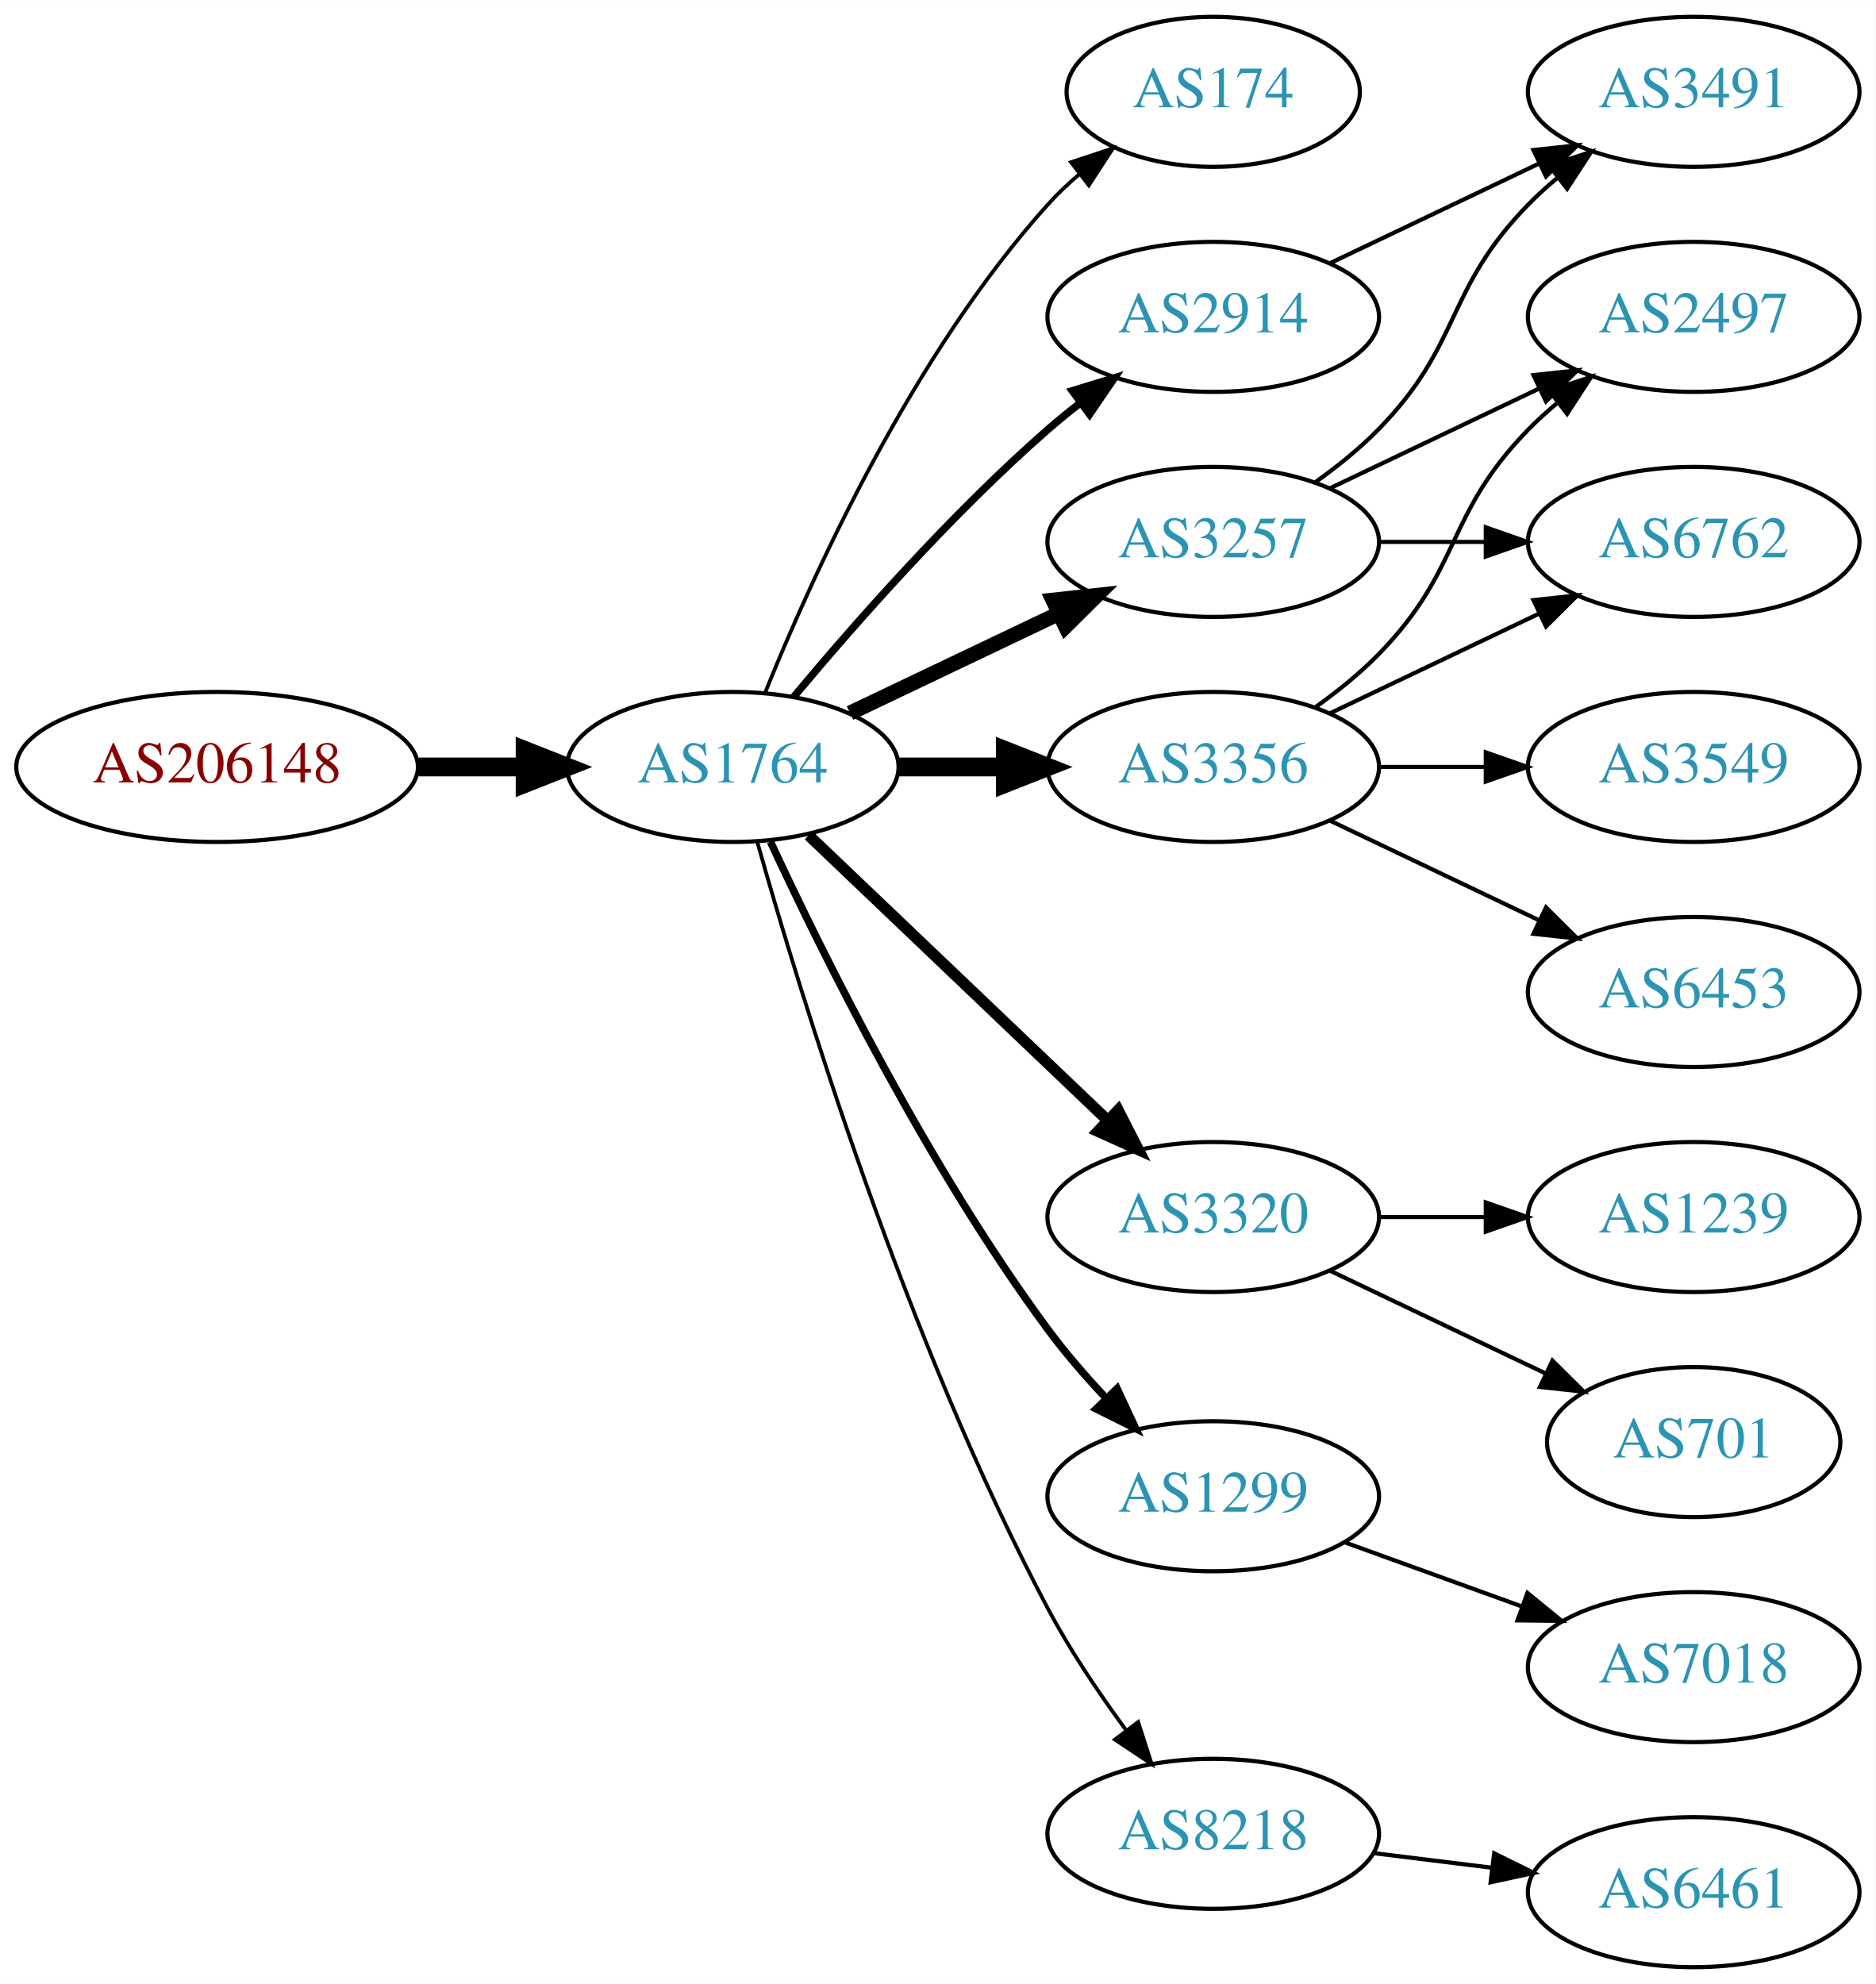
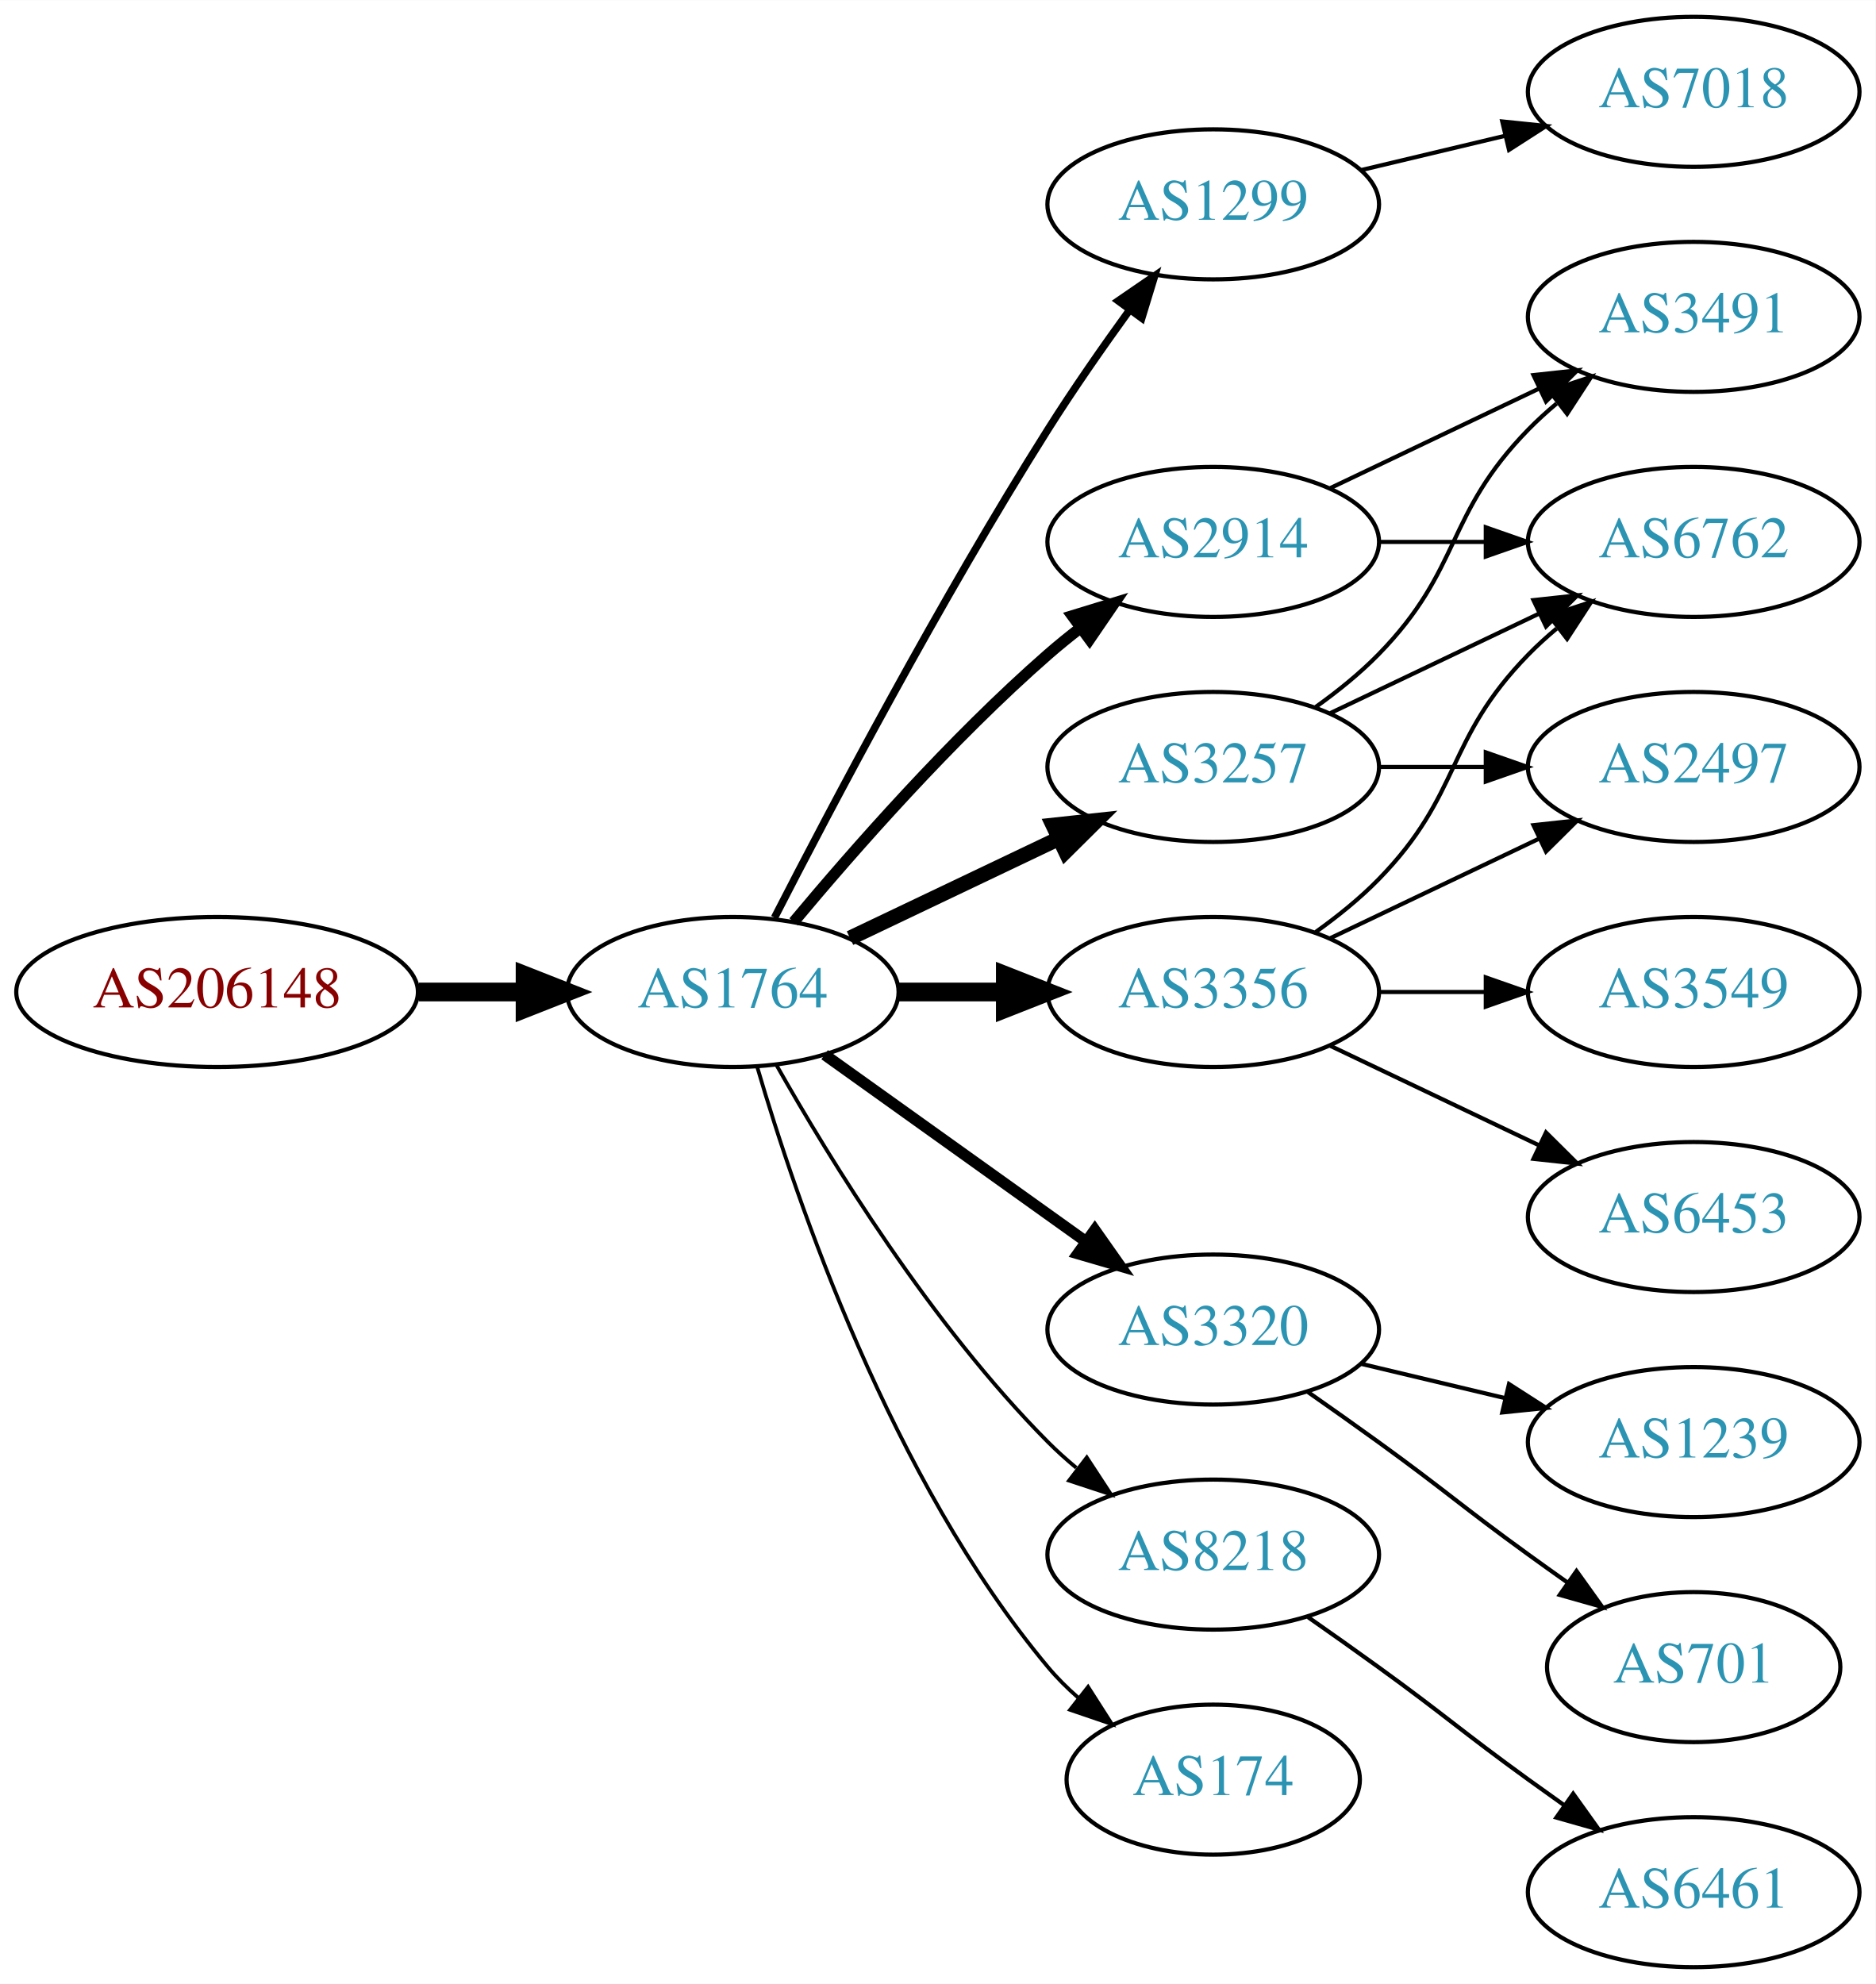
<svg xmlns="http://www.w3.org/2000/svg" xmlns:xlink="http://www.w3.org/1999/xlink" width="450pt" height="476pt" viewBox="0.00 0.00 450.07 476.00">
  <g id="graph0" class="graph" transform="scale(1 1) rotate(0) translate(4 472)">
    <polygon fill="white" stroke="none" points="-4,4 -4,-472 446.07,-472 446.07,4 -4,4" />
    <g id="node1" class="node">
      <g id="a_node1">
        <a xlink:href="/asn/206148" xlink:title="AS206148 ~ Neuhofer Holz GmbH [AT]">
-           <ellipse fill="#ffffff" stroke="black" cx="48.096" cy="-288" rx="48.192" ry="18" />
-           <text text-anchor="middle" x="48.096" y="-284.3" font-family="Times,serif" font-size="14.00" fill="#880000">AS206148</text>
+           <ellipse fill="#ffffff" stroke="black" cx="48.096" cy="-234" rx="48.192" ry="18" />
+           <text text-anchor="middle" x="48.096" y="-230.3" font-family="Times,serif" font-size="14.00" fill="#880000">AS206148</text>
        </a>
      </g>
    </g>
    <g id="node2" class="node">
      <g id="a_node2">
        <a xlink:href="/asn/1764" xlink:title="AS1764 ~ NEXTLAYER-AS [AT]">
-           <ellipse fill="#ffffff" stroke="black" cx="171.838" cy="-288" rx="39.794" ry="18" />
-           <text text-anchor="middle" x="171.838" y="-284.3" font-family="Times,serif" font-size="14.00" fill="#2c94b3">AS1764</text>
+           <ellipse fill="#ffffff" stroke="black" cx="171.838" cy="-234" rx="39.794" ry="18" />
+           <text text-anchor="middle" x="171.838" y="-230.3" font-family="Times,serif" font-size="14.00" fill="#2c94b3">AS1764</text>
        </a>
      </g>
    </g>
    <g id="edge1" class="edge">
-       <path fill="none" stroke="black" stroke-width="4.5" d="M96.513,-288C104.867,-288 113.577,-288 121.969,-288" />
-       <polygon fill="black" stroke="black" stroke-width="4.5" points="122.004,-291.938 132.004,-288 122.004,-284.063 122.004,-291.938" />
+       <path fill="none" stroke="black" stroke-width="4.5" d="M96.513,-234C104.867,-234 113.577,-234 121.969,-234" />
+       <polygon fill="black" stroke="black" stroke-width="4.5" points="122.004,-237.938 132.004,-234 122.004,-230.063 122.004,-237.938" />
    </g>
    <g id="node3" class="node">
      <g id="a_node3">
-         <a xlink:href="/asn/174" xlink:title="AS174 ~ Cogent Communications [US]">
-           <ellipse fill="#ffffff" stroke="black" cx="287.131" cy="-450" rx="35.194" ry="18" />
-           <text text-anchor="middle" x="287.131" y="-446.3" font-family="Times,serif" font-size="14.00" fill="#2c94b3">AS174</text>
+         <a xlink:href="/asn/1299" xlink:title="AS1299 ~ Telia Carrier [EU]">
+           <ellipse fill="#ffffff" stroke="black" cx="287.131" cy="-423" rx="39.794" ry="18" />
+           <text text-anchor="middle" x="287.131" y="-419.3" font-family="Times,serif" font-size="14.00" fill="#2c94b3">AS1299</text>
        </a>
      </g>
    </g>
    <g id="edge2" class="edge">
-       <path fill="none" stroke="black" stroke-width="0.9" d="M179.586,-305.787C190.637,-333.243 214.69,-386.578 247.484,-423 249.8,-425.572 252.405,-428.03 255.14,-430.343" />
-       <polygon fill="black" stroke="black" stroke-width="0.9" points="253.006,-433.117 263.064,-436.448 257.279,-427.572 253.006,-433.117" />
+       <path fill="none" stroke="black" stroke-width="1.8" d="M181.864,-251.852C195.3,-278.055 221.75,-328.237 247.484,-369 253.547,-378.604 260.667,-388.813 267.133,-397.739" />
+       <polygon fill="black" stroke="black" stroke-width="1.8" points="264.339,-399.848 273.075,-405.843 269.984,-395.709 264.339,-399.848" />
    </g>
    <g id="node4" class="node">
      <g id="a_node4">
-         <a xlink:href="/asn/3257" xlink:title="AS3257 ~ GTT [DE]">
+         <a xlink:href="/asn/2914" xlink:title="AS2914 ~ NTT America, Inc. [US]">
          <ellipse fill="#ffffff" stroke="black" cx="287.131" cy="-342" rx="39.794" ry="18" />
-           <text text-anchor="middle" x="287.131" y="-338.3" font-family="Times,serif" font-size="14.00" fill="#2c94b3">AS3257</text>
+           <text text-anchor="middle" x="287.131" y="-338.3" font-family="Times,serif" font-size="14.00" fill="#2c94b3">AS2914</text>
        </a>
      </g>
    </g>
    <g id="edge3" class="edge">
-       <path fill="none" stroke="black" stroke-width="3.6" d="M199.974,-300.934C214.968,-308.081 233.789,-317.052 250.013,-324.785" />
-       <polygon fill="black" stroke="black" stroke-width="3.6" points="248.683,-328.028 259.216,-329.171 251.695,-321.709 248.683,-328.028" />
+       <path fill="none" stroke="black" stroke-width="2.7" d="M186.468,-250.817C200.751,-267.929 224.297,-294.745 247.484,-315 249.95,-317.154 252.589,-319.294 255.286,-321.372" />
+       <polygon fill="black" stroke="black" stroke-width="2.7" points="253.311,-324.264 263.44,-327.37 257.459,-318.625 253.311,-324.264" />
    </g>
    <g id="node5" class="node">
      <g id="a_node5">
-         <a xlink:href="/asn/2914" xlink:title="AS2914 ~ NTT America, Inc. [US]">
-           <ellipse fill="#ffffff" stroke="black" cx="287.131" cy="-396" rx="39.794" ry="18" />
-           <text text-anchor="middle" x="287.131" y="-392.3" font-family="Times,serif" font-size="14.00" fill="#2c94b3">AS2914</text>
+         <a xlink:href="/asn/3320" xlink:title="AS3320 ~ DTAG [DE]">
+           <ellipse fill="#ffffff" stroke="black" cx="287.131" cy="-153" rx="39.794" ry="18" />
+           <text text-anchor="middle" x="287.131" y="-149.3" font-family="Times,serif" font-size="14.00" fill="#2c94b3">AS3320</text>
        </a>
      </g>
    </g>
    <g id="edge4" class="edge">
-       <path fill="none" stroke="black" stroke-width="1.8" d="M186.468,-304.817C200.751,-321.929 224.297,-348.745 247.484,-369 249.95,-371.154 252.589,-373.294 255.286,-375.372" />
-       <polygon fill="black" stroke="black" stroke-width="1.8" points="253.311,-378.264 263.44,-381.37 257.459,-372.625 253.311,-378.264" />
+       <path fill="none" stroke="black" stroke-width="2.7" d="M193.882,-218.954C211.497,-206.361 236.835,-188.245 256.501,-174.184" />
+       <polygon fill="black" stroke="black" stroke-width="2.7" points="258.716,-176.903 264.815,-168.24 254.645,-171.209 258.716,-176.903" />
    </g>
    <g id="node6" class="node">
      <g id="a_node6">
-         <a xlink:href="/asn/3356" xlink:title="AS3356 ~ Level 3 Parent, LLC [US]">
+         <a xlink:href="/asn/3257" xlink:title="AS3257 ~ GTT [DE]">
          <ellipse fill="#ffffff" stroke="black" cx="287.131" cy="-288" rx="39.794" ry="18" />
-           <text text-anchor="middle" x="287.131" y="-284.3" font-family="Times,serif" font-size="14.00" fill="#2c94b3">AS3356</text>
+           <text text-anchor="middle" x="287.131" y="-284.3" font-family="Times,serif" font-size="14.00" fill="#2c94b3">AS3257</text>
        </a>
      </g>
    </g>
    <g id="edge5" class="edge">
-       <path fill="none" stroke="black" stroke-width="4.5" d="M211.51,-288C219.713,-288 228.477,-288 237.009,-288" />
-       <polygon fill="black" stroke="black" stroke-width="4.5" points="237.248,-291.938 247.248,-288 237.248,-284.063 237.248,-291.938" />
+       <path fill="none" stroke="black" stroke-width="3.6" d="M199.974,-246.934C214.968,-254.081 233.789,-263.052 250.013,-270.785" />
+       <polygon fill="black" stroke="black" stroke-width="3.6" points="248.683,-274.028 259.216,-275.171 251.695,-267.709 248.683,-274.028" />
    </g>
    <g id="node7" class="node">
      <g id="a_node7">
-         <a xlink:href="/asn/3320" xlink:title="AS3320 ~ DTAG [DE]">
-           <ellipse fill="#ffffff" stroke="black" cx="287.131" cy="-180" rx="39.794" ry="18" />
-           <text text-anchor="middle" x="287.131" y="-176.3" font-family="Times,serif" font-size="14.00" fill="#2c94b3">AS3320</text>
+         <a xlink:href="/asn/3356" xlink:title="AS3356 ~ Level 3 Parent, LLC [US]">
+           <ellipse fill="#ffffff" stroke="black" cx="287.131" cy="-234" rx="39.794" ry="18" />
+           <text text-anchor="middle" x="287.131" y="-230.3" font-family="Times,serif" font-size="14.00" fill="#2c94b3">AS3356</text>
        </a>
      </g>
    </g>
    <g id="edge6" class="edge">
-       <path fill="none" stroke="black" stroke-width="2.7" d="M190.045,-271.597C209.12,-253.413 240.04,-223.937 261.638,-203.349" />
-       <polygon fill="black" stroke="black" stroke-width="2.7" points="264.31,-205.637 269.133,-196.203 259.48,-200.57 264.31,-205.637" />
+       <path fill="none" stroke="black" stroke-width="4.5" d="M211.51,-234C219.713,-234 228.477,-234 237.009,-234" />
+       <polygon fill="black" stroke="black" stroke-width="4.5" points="237.248,-237.938 247.248,-234 237.248,-230.063 237.248,-237.938" />
    </g>
    <g id="node8" class="node">
      <g id="a_node8">
-         <a xlink:href="/asn/1299" xlink:title="AS1299 ~ Telia Carrier [EU]">
-           <ellipse fill="#ffffff" stroke="black" cx="287.131" cy="-113" rx="39.794" ry="18" />
-           <text text-anchor="middle" x="287.131" y="-109.3" font-family="Times,serif" font-size="14.00" fill="#2c94b3">AS1299</text>
+         <a xlink:href="/asn/8218" xlink:title="AS8218 ~ legacy Neotelecoms [FR]">
+           <ellipse fill="#ffffff" stroke="black" cx="287.131" cy="-99" rx="39.794" ry="18" />
+           <text text-anchor="middle" x="287.131" y="-95.3" font-family="Times,serif" font-size="14.00" fill="#2c94b3">AS8218</text>
        </a>
      </g>
    </g>
    <g id="edge7" class="edge">
-       <path fill="none" stroke="black" stroke-width="1.8" d="M180.884,-270.065C193.283,-243.325 218.666,-191.979 247.484,-153 251.65,-147.366 256.559,-141.712 261.455,-136.502" />
-       <polygon fill="black" stroke="black" stroke-width="1.8" points="264.059,-138.845 268.532,-129.241 259.046,-133.96 264.059,-138.845" />
+       <path fill="none" stroke="black" stroke-width="0.9" d="M182.298,-216.51C195.08,-193.904 219.512,-154.114 247.484,-126 249.595,-123.879 251.891,-121.812 254.277,-119.829" />
+       <polygon fill="black" stroke="black" stroke-width="0.9" points="256.792,-122.31 262.592,-113.444 252.529,-116.758 256.792,-122.31" />
    </g>
    <g id="node9" class="node">
      <g id="a_node9">
-         <a xlink:href="/asn/8218" xlink:title="AS8218 ~ legacy Neotelecoms [FR]">
-           <ellipse fill="#ffffff" stroke="black" cx="287.131" cy="-32" rx="39.794" ry="18" />
-           <text text-anchor="middle" x="287.131" y="-28.3" font-family="Times,serif" font-size="14.00" fill="#2c94b3">AS8218</text>
+         <a xlink:href="/asn/174" xlink:title="AS174 ~ Cogent Communications [US]">
+           <ellipse fill="#ffffff" stroke="black" cx="287.131" cy="-45" rx="35.194" ry="18" />
+           <text text-anchor="middle" x="287.131" y="-41.3" font-family="Times,serif" font-size="14.00" fill="#2c94b3">AS174</text>
        </a>
      </g>
    </g>
    <g id="edge8" class="edge">
-       <path fill="none" stroke="black" stroke-width="0.9" d="M177.715,-270.03C187.897,-233.899 213.33,-150.41 247.484,-86 252.805,-75.966 259.754,-65.658 266.29,-56.772" />
-       <polygon fill="black" stroke="black" stroke-width="0.9" points="269.121,-58.831 272.363,-48.745 263.539,-54.608 269.121,-58.831" />
+       <path fill="none" stroke="black" stroke-width="0.9" d="M177.712,-215.998C187.026,-184.156 209.843,-117.019 247.484,-72 249.637,-69.426 252.091,-66.983 254.696,-64.697" />
+       <polygon fill="black" stroke="black" stroke-width="0.9" points="257.103,-67.257 262.806,-58.328 252.779,-61.751 257.103,-67.257" />
    </g>
    <g id="node10" class="node">
      <g id="a_node10">
-         <a xlink:href="/asn/3491" xlink:title="AS3491 ~ PCCW Global, Inc. [US]">
+         <a xlink:href="/asn/7018" xlink:title="AS7018 ~ AT&amp;T Services, Inc. [US]">
          <ellipse fill="#ffffff" stroke="black" cx="402.424" cy="-450" rx="39.794" ry="18" />
-           <text text-anchor="middle" x="402.424" y="-446.3" font-family="Times,serif" font-size="14.00" fill="#2c94b3">AS3491</text>
-         </a>
-       </g>
-     </g>
-     <g id="edge11" class="edge">
-       <path fill="none" stroke="black" d="M311.725,-356.389C316.981,-360.148 322.313,-364.437 326.777,-369 346.95,-389.617 342.605,-402.383 362.777,-423 364.87,-425.139 367.154,-427.218 369.53,-429.21" />
-       <polygon fill="black" stroke="black" points="367.774,-432.275 377.83,-435.611 372.049,-426.732 367.774,-432.275" />
+           <text text-anchor="middle" x="402.424" y="-446.3" font-family="Times,serif" font-size="14.00" fill="#2c94b3">AS7018</text>
+         </a>
+       </g>
+     </g>
+     <g id="edge9" class="edge">
+       <path fill="none" stroke="black" d="M322.738,-431.248C333.609,-433.838 345.764,-436.735 357.206,-439.462" />
+       <polygon fill="black" stroke="black" points="356.49,-442.889 367.029,-441.803 358.112,-436.08 356.49,-442.889" />
    </g>
    <g id="node11" class="node">
      <g id="a_node11">
+         <a xlink:href="/asn/3491" xlink:title="AS3491 ~ PCCW Global, Inc. [US]">
+           <ellipse fill="#ffffff" stroke="black" cx="402.424" cy="-396" rx="39.794" ry="18" />
+           <text text-anchor="middle" x="402.424" y="-392.3" font-family="Times,serif" font-size="14.00" fill="#2c94b3">AS3491</text>
+         </a>
+       </g>
+     </g>
+     <g id="edge10" class="edge">
+       <path fill="none" stroke="black" d="M315.267,-354.934C330.261,-362.081 349.082,-371.052 365.306,-378.785" />
+       <polygon fill="black" stroke="black" points="363.976,-382.028 374.509,-383.171 366.988,-375.709 363.976,-382.028" />
+     </g>
+     <g id="node12" class="node">
+       <g id="a_node12">
        <a xlink:href="/asn/6762" xlink:title="AS6762 ~ TELECOM ITALIA SPARKLE S.p.A. [IT]">
          <ellipse fill="#ffffff" stroke="black" cx="402.424" cy="-342" rx="39.794" ry="18" />
          <text text-anchor="middle" x="402.424" y="-338.3" font-family="Times,serif" font-size="14.00" fill="#2c94b3">AS6762</text>
        </a>
      </g>
    </g>
-     <g id="edge10" class="edge">
+     <g id="edge11" class="edge">
      <path fill="none" stroke="black" d="M326.803,-342C335.006,-342 343.77,-342 352.302,-342" />
      <polygon fill="black" stroke="black" points="352.541,-345.5 362.541,-342 352.541,-338.5 352.541,-345.5" />
-     </g>
-     <g id="node12" class="node">
-       <g id="a_node12">
-         <a xlink:href="/asn/2497" xlink:title="AS2497 ~ Internet Initiative Japan Inc. [JP]">
-           <ellipse fill="#ffffff" stroke="black" cx="402.424" cy="-396" rx="39.794" ry="18" />
-           <text text-anchor="middle" x="402.424" y="-392.3" font-family="Times,serif" font-size="14.00" fill="#2c94b3">AS2497</text>
-         </a>
-       </g>
-     </g>
-     <g id="edge12" class="edge">
-       <path fill="none" stroke="black" d="M315.267,-354.934C330.261,-362.081 349.082,-371.052 365.306,-378.785" />
-       <polygon fill="black" stroke="black" points="363.976,-382.028 374.509,-383.171 366.988,-375.709 363.976,-382.028" />
-     </g>
-     <g id="edge9" class="edge">
-       <path fill="none" stroke="black" d="M315.267,-408.934C330.261,-416.081 349.082,-425.052 365.306,-432.785" />
-       <polygon fill="black" stroke="black" points="363.976,-436.028 374.509,-437.171 366.988,-429.709 363.976,-436.028" />
-     </g>
-     <g id="edge17" class="edge">
-       <path fill="none" stroke="black" d="M315.267,-300.934C330.261,-308.081 349.082,-317.052 365.306,-324.785" />
-       <polygon fill="black" stroke="black" points="363.976,-328.028 374.509,-329.171 366.988,-321.709 363.976,-328.028" />
-     </g>
-     <g id="edge18" class="edge">
-       <path fill="none" stroke="black" d="M311.725,-302.389C316.981,-306.148 322.313,-310.437 326.777,-315 346.95,-335.617 342.605,-348.383 362.777,-369 364.87,-371.139 367.154,-373.218 369.53,-375.21" />
-       <polygon fill="black" stroke="black" points="367.774,-378.275 377.83,-381.611 372.049,-372.732 367.774,-378.275" />
-     </g>
-     <g id="node17" class="node">
-       <g id="a_node17">
-         <a xlink:href="/asn/6453" xlink:title="AS6453 ~ TATA COMMUNICATIONS (AMERICA) INC [US]">
-           <ellipse fill="#ffffff" stroke="black" cx="402.424" cy="-234" rx="39.794" ry="18" />
-           <text text-anchor="middle" x="402.424" y="-230.3" font-family="Times,serif" font-size="14.00" fill="#2c94b3">AS6453</text>
-         </a>
-       </g>
-     </g>
-     <g id="edge19" class="edge">
-       <path fill="none" stroke="black" d="M315.267,-275.066C330.261,-267.919 349.082,-258.948 365.306,-251.215" />
-       <polygon fill="black" stroke="black" points="366.988,-254.291 374.509,-246.829 363.976,-247.972 366.988,-254.291" />
-     </g>
-     <g id="node18" class="node">
-       <g id="a_node18">
-         <a xlink:href="/asn/3549" xlink:title="AS3549 ~ Level 3 Parent, LLC [US]">
-           <ellipse fill="#ffffff" stroke="black" cx="402.424" cy="-288" rx="39.794" ry="18" />
-           <text text-anchor="middle" x="402.424" y="-284.3" font-family="Times,serif" font-size="14.00" fill="#2c94b3">AS3549</text>
-         </a>
-       </g>
-     </g>
-     <g id="edge20" class="edge">
-       <path fill="none" stroke="black" d="M326.803,-288C335.006,-288 343.77,-288 352.302,-288" />
-       <polygon fill="black" stroke="black" points="352.541,-291.5 362.541,-288 352.541,-284.5 352.541,-291.5" />
    </g>
    <g id="node13" class="node">
      <g id="a_node13">
        <a xlink:href="/asn/701" xlink:title="AS701 ~ UUNET [US]">
-           <ellipse fill="#ffffff" stroke="black" cx="402.424" cy="-126" rx="35.194" ry="18" />
-           <text text-anchor="middle" x="402.424" y="-122.3" font-family="Times,serif" font-size="14.00" fill="#2c94b3">AS701</text>
-         </a>
-       </g>
-     </g>
-     <g id="edge13" class="edge">
-       <path fill="none" stroke="black" d="M315.267,-167.066C330.699,-159.71 350.185,-150.423 366.72,-142.541" />
-       <polygon fill="black" stroke="black" points="368.54,-145.551 376.062,-138.089 365.529,-139.232 368.54,-145.551" />
+           <ellipse fill="#ffffff" stroke="black" cx="402.424" cy="-72" rx="35.194" ry="18" />
+           <text text-anchor="middle" x="402.424" y="-68.3" font-family="Times,serif" font-size="14.00" fill="#2c94b3">AS701</text>
+         </a>
+       </g>
+     </g>
+     <g id="edge12" class="edge">
+       <path fill="none" stroke="black" d="M309.888,-137.991C315.422,-134.121 321.341,-129.936 326.777,-126 342.977,-114.271 346.578,-110.729 362.777,-99 365.806,-96.807 368.985,-94.537 372.163,-92.287" />
+       <polygon fill="black" stroke="black" points="374.306,-95.059 380.474,-86.445 370.28,-89.333 374.306,-95.059" />
    </g>
    <g id="node14" class="node">
      <g id="a_node14">
        <a xlink:href="/asn/1239" xlink:title="AS1239 ~ Sprint [US]">
-           <ellipse fill="#ffffff" stroke="black" cx="402.424" cy="-180" rx="39.794" ry="18" />
-           <text text-anchor="middle" x="402.424" y="-176.3" font-family="Times,serif" font-size="14.00" fill="#2c94b3">AS1239</text>
-         </a>
-       </g>
-     </g>
-     <g id="edge14" class="edge">
-       <path fill="none" stroke="black" d="M326.803,-180C335.006,-180 343.77,-180 352.302,-180" />
-       <polygon fill="black" stroke="black" points="352.541,-183.5 362.541,-180 352.541,-176.5 352.541,-183.5" />
+           <ellipse fill="#ffffff" stroke="black" cx="402.424" cy="-126" rx="39.794" ry="18" />
+           <text text-anchor="middle" x="402.424" y="-122.3" font-family="Times,serif" font-size="14.00" fill="#2c94b3">AS1239</text>
+         </a>
+       </g>
+     </g>
+     <g id="edge13" class="edge">
+       <path fill="none" stroke="black" d="M322.738,-144.752C333.609,-142.162 345.764,-139.265 357.206,-136.538" />
+       <polygon fill="black" stroke="black" points="358.112,-139.92 367.029,-134.197 356.49,-133.111 358.112,-139.92" />
+     </g>
+     <g id="edge15" class="edge">
+       <path fill="none" stroke="black" d="M311.725,-302.389C316.981,-306.148 322.313,-310.437 326.777,-315 346.95,-335.617 342.605,-348.383 362.777,-369 364.87,-371.139 367.154,-373.218 369.53,-375.21" />
+       <polygon fill="black" stroke="black" points="367.774,-378.275 377.83,-381.611 372.049,-372.732 367.774,-378.275" />
+     </g>
+     <g id="edge16" class="edge">
+       <path fill="none" stroke="black" d="M315.267,-300.934C330.261,-308.081 349.082,-317.052 365.306,-324.785" />
+       <polygon fill="black" stroke="black" points="363.976,-328.028 374.509,-329.171 366.988,-321.709 363.976,-328.028" />
    </g>
    <g id="node15" class="node">
      <g id="a_node15">
-         <a xlink:href="/asn/7018" xlink:title="AS7018 ~ AT&amp;T Services, Inc. [US]">
-           <ellipse fill="#ffffff" stroke="black" cx="402.424" cy="-72" rx="39.794" ry="18" />
-           <text text-anchor="middle" x="402.424" y="-68.3" font-family="Times,serif" font-size="14.00" fill="#2c94b3">AS7018</text>
-         </a>
-       </g>
-     </g>
-     <g id="edge15" class="edge">
-       <path fill="none" stroke="black" d="M318.79,-101.905C331.762,-97.21 347.055,-91.676 360.936,-86.652" />
-       <polygon fill="black" stroke="black" points="362.529,-89.798 370.741,-83.104 360.146,-83.216 362.529,-89.798" />
+         <a xlink:href="/asn/2497" xlink:title="AS2497 ~ Internet Initiative Japan Inc. [JP]">
+           <ellipse fill="#ffffff" stroke="black" cx="402.424" cy="-288" rx="39.794" ry="18" />
+           <text text-anchor="middle" x="402.424" y="-284.3" font-family="Times,serif" font-size="14.00" fill="#2c94b3">AS2497</text>
+         </a>
+       </g>
+     </g>
+     <g id="edge14" class="edge">
+       <path fill="none" stroke="black" d="M326.803,-288C335.006,-288 343.77,-288 352.302,-288" />
+       <polygon fill="black" stroke="black" points="352.541,-291.5 362.541,-288 352.541,-284.5 352.541,-291.5" />
+     </g>
+     <g id="edge17" class="edge">
+       <path fill="none" stroke="black" d="M311.725,-248.389C316.981,-252.148 322.313,-256.437 326.777,-261 346.95,-281.617 342.605,-294.383 362.777,-315 364.87,-317.139 367.154,-319.218 369.53,-321.21" />
+       <polygon fill="black" stroke="black" points="367.774,-324.275 377.83,-327.611 372.049,-318.732 367.774,-324.275" />
+     </g>
+     <g id="edge20" class="edge">
+       <path fill="none" stroke="black" d="M315.267,-246.934C330.261,-254.081 349.082,-263.052 365.306,-270.785" />
+       <polygon fill="black" stroke="black" points="363.976,-274.028 374.509,-275.171 366.988,-267.709 363.976,-274.028" />
    </g>
    <g id="node16" class="node">
      <g id="a_node16">
+         <a xlink:href="/asn/6453" xlink:title="AS6453 ~ TATA COMMUNICATIONS (AMERICA) INC [US]">
+           <ellipse fill="#ffffff" stroke="black" cx="402.424" cy="-180" rx="39.794" ry="18" />
+           <text text-anchor="middle" x="402.424" y="-176.3" font-family="Times,serif" font-size="14.00" fill="#2c94b3">AS6453</text>
+         </a>
+       </g>
+     </g>
+     <g id="edge18" class="edge">
+       <path fill="none" stroke="black" d="M315.267,-221.066C330.261,-213.919 349.082,-204.948 365.306,-197.215" />
+       <polygon fill="black" stroke="black" points="366.988,-200.291 374.509,-192.829 363.976,-193.972 366.988,-200.291" />
+     </g>
+     <g id="node17" class="node">
+       <g id="a_node17">
+         <a xlink:href="/asn/3549" xlink:title="AS3549 ~ Level 3 Parent, LLC [US]">
+           <ellipse fill="#ffffff" stroke="black" cx="402.424" cy="-234" rx="39.794" ry="18" />
+           <text text-anchor="middle" x="402.424" y="-230.3" font-family="Times,serif" font-size="14.00" fill="#2c94b3">AS3549</text>
+         </a>
+       </g>
+     </g>
+     <g id="edge19" class="edge">
+       <path fill="none" stroke="black" d="M326.803,-234C335.006,-234 343.77,-234 352.302,-234" />
+       <polygon fill="black" stroke="black" points="352.541,-237.5 362.541,-234 352.541,-230.5 352.541,-237.5" />
+     </g>
+     <g id="node18" class="node">
+       <g id="a_node18">
        <a xlink:href="/asn/6461" xlink:title="AS6461 ~ Zayo Bandwidth [US]">
          <ellipse fill="#ffffff" stroke="black" cx="402.424" cy="-18" rx="39.794" ry="18" />
          <text text-anchor="middle" x="402.424" y="-14.3" font-family="Times,serif" font-size="14.00" fill="#2c94b3">AS6461</text>
        </a>
      </g>
    </g>
-     <g id="edge16" class="edge">
-       <path fill="none" stroke="black" d="M325.541,-27.377C334.629,-26.254 344.466,-25.038 353.951,-23.866" />
-       <polygon fill="black" stroke="black" points="354.558,-27.318 364.053,-22.618 353.699,-20.371 354.558,-27.318" />
+     <g id="edge21" class="edge">
+       <path fill="none" stroke="black" d="M309.888,-83.991C315.422,-80.121 321.341,-75.936 326.777,-72 342.977,-60.271 346.578,-56.729 362.777,-45 365.58,-42.971 368.512,-40.875 371.453,-38.791" />
+       <polygon fill="black" stroke="black" points="373.504,-41.627 379.667,-33.009 369.475,-35.903 373.504,-41.627" />
    </g>
  </g>
</svg>
